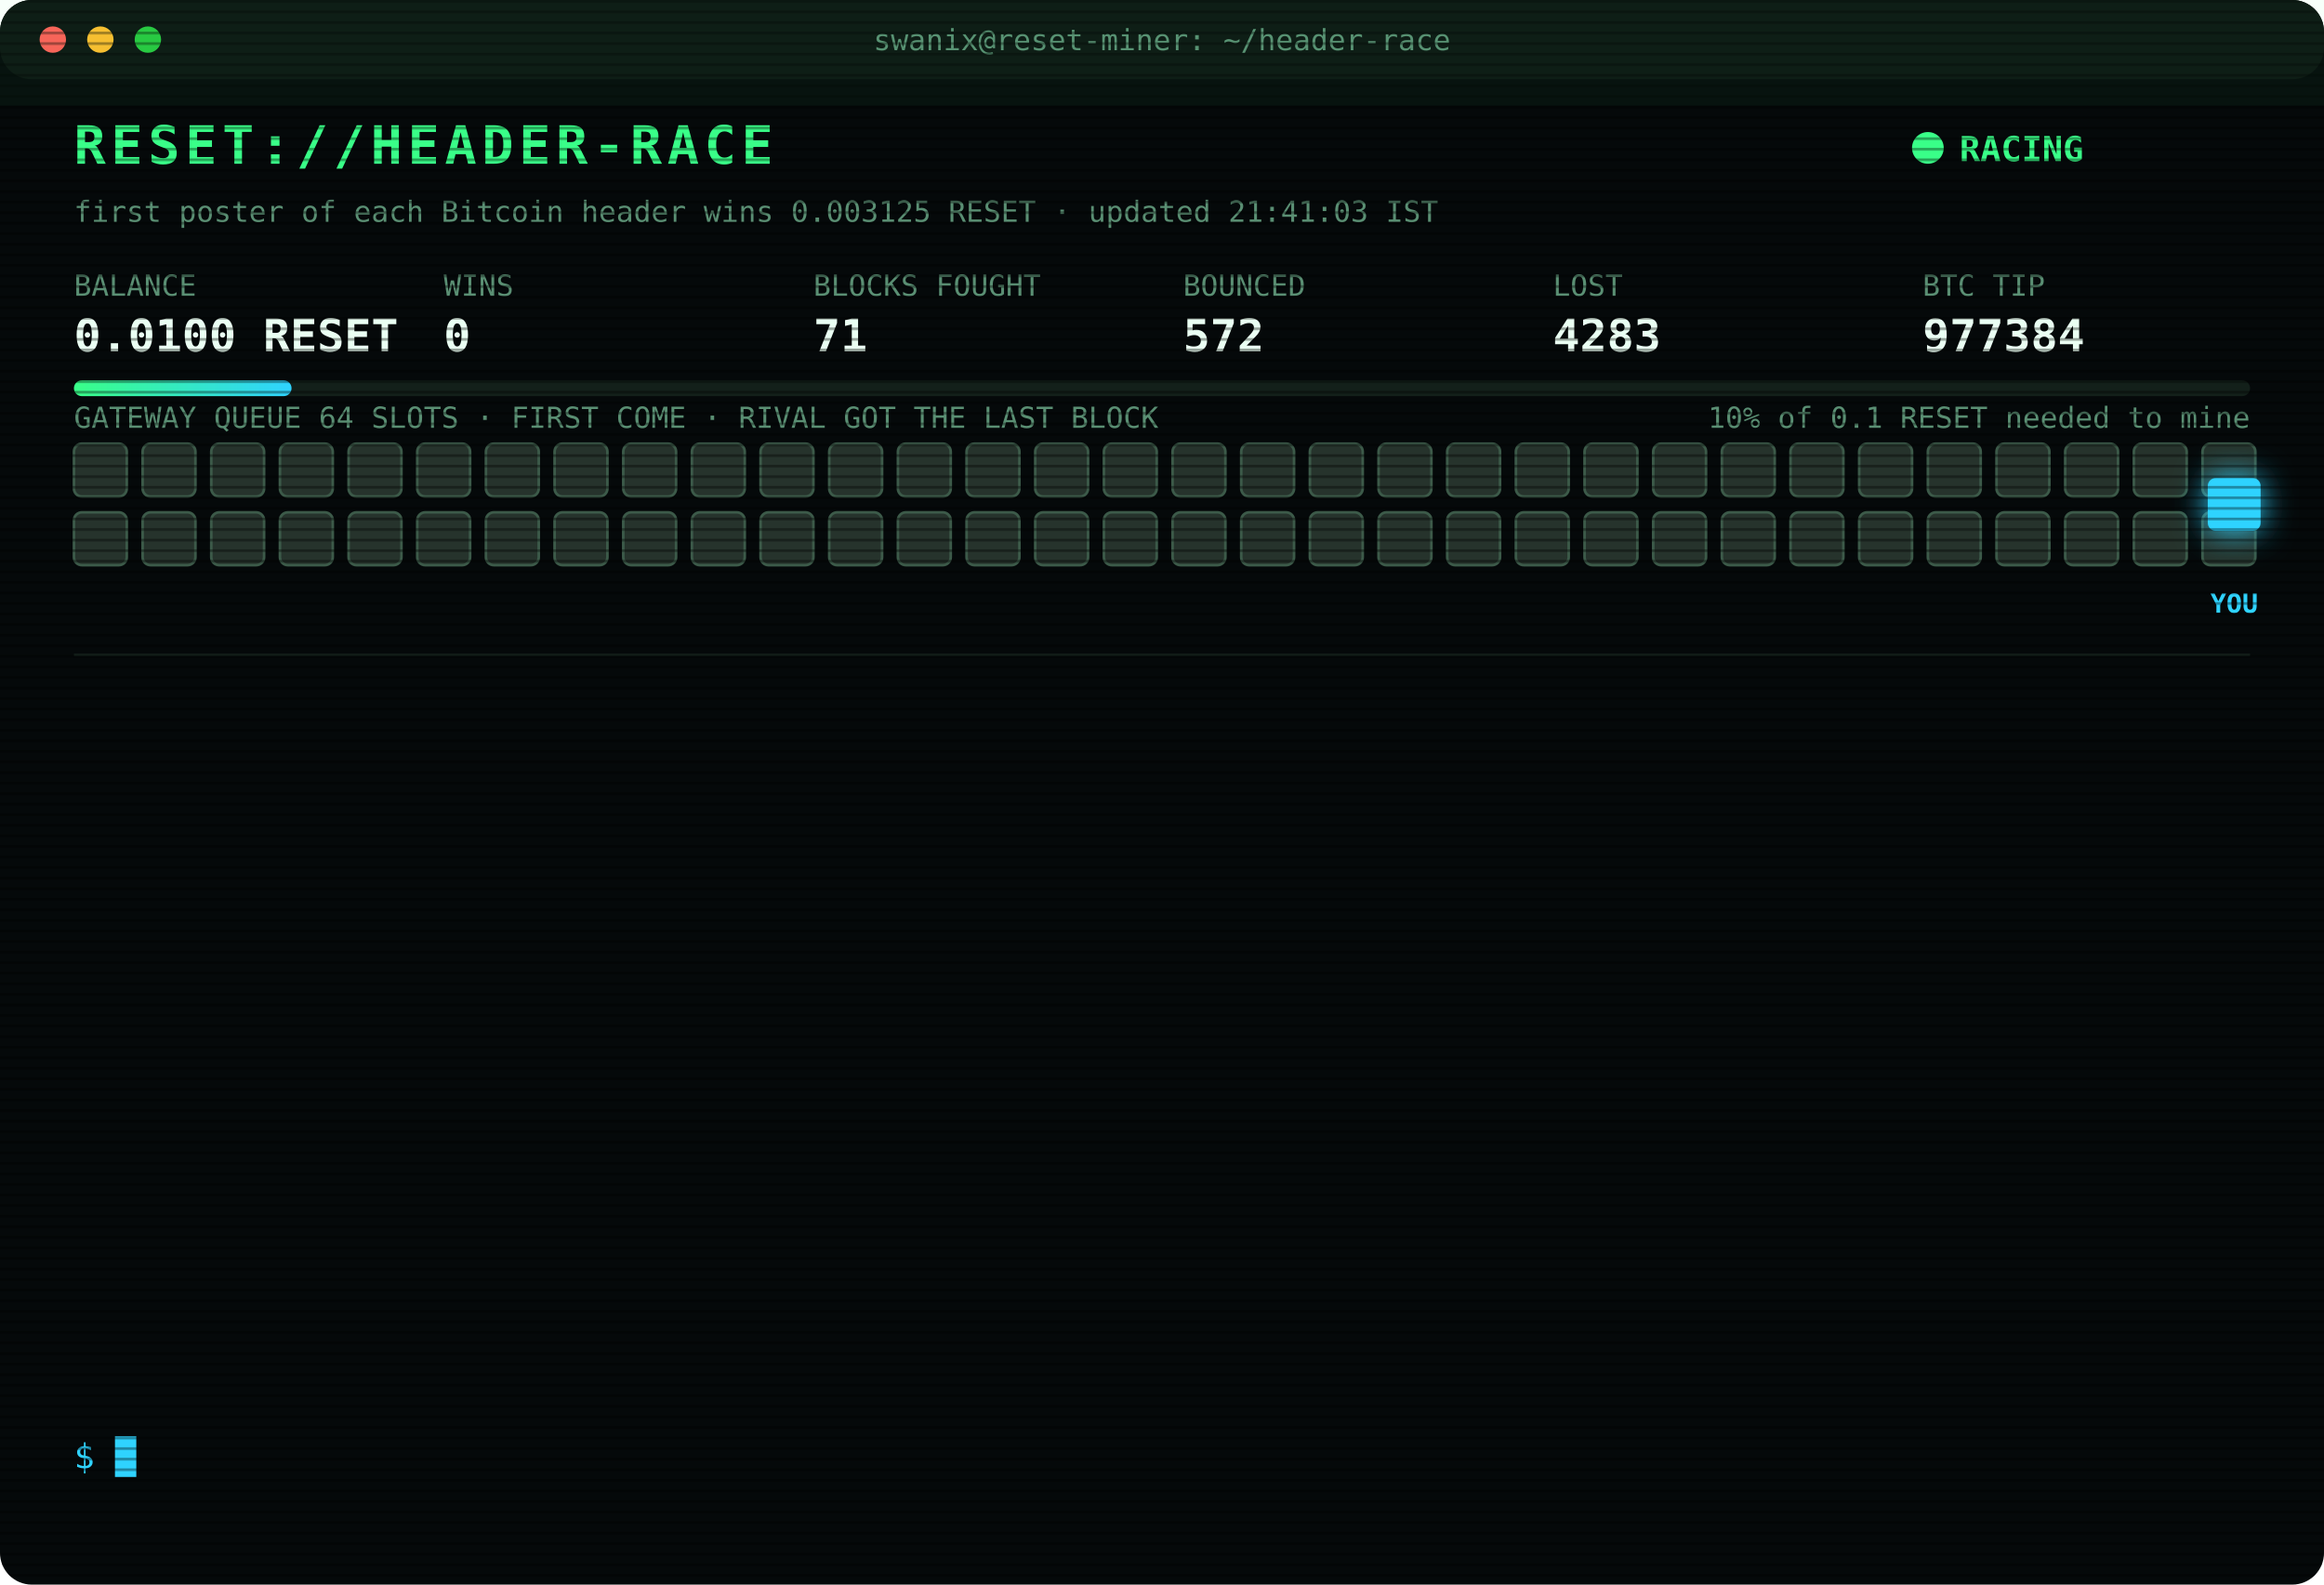
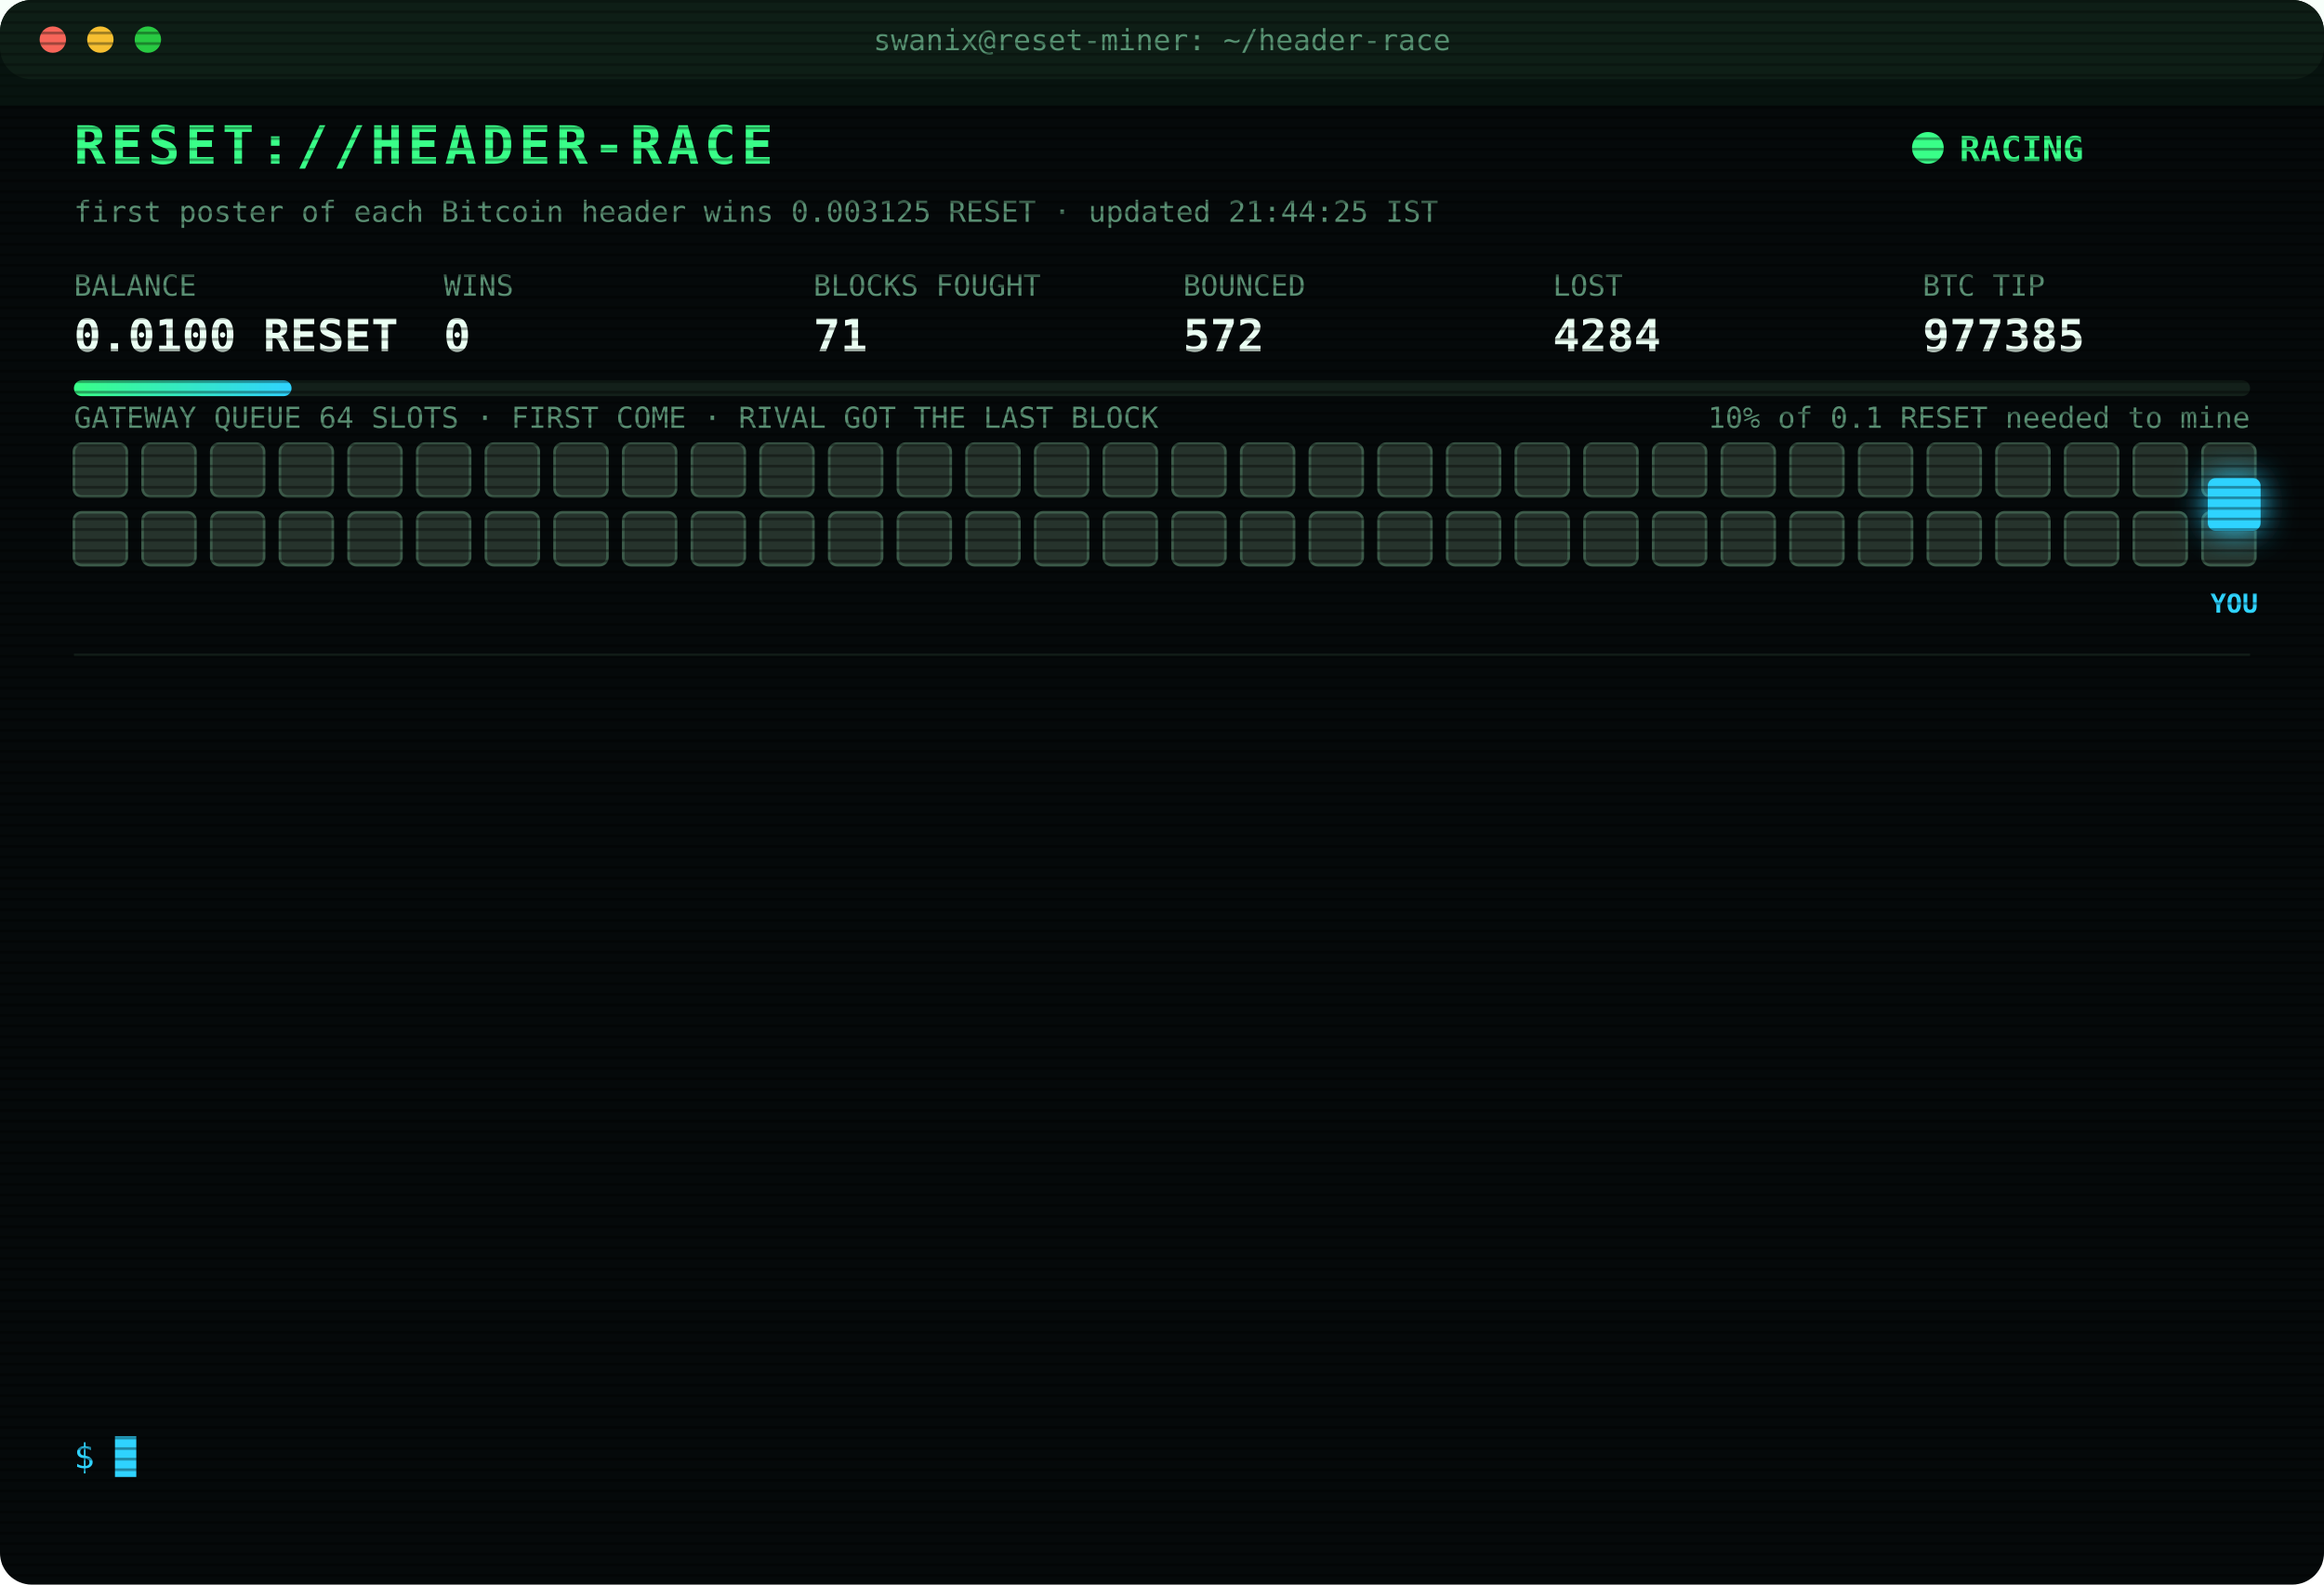
<svg xmlns="http://www.w3.org/2000/svg" width="880" height="600" viewBox="0 0 880 600" font-family="ui-monospace,SFMono-Regular,Menlo,Consolas,monospace">
  <style>
text{font-size:13px;fill:#7CFFB2}
.title{font-size:20px;font-weight:700;fill:#39FF88;letter-spacing:2px;animation:glitch 3s infinite steps(1)}
.sub{fill:#2fd3ff}.k{fill:#5a8f73;font-size:11px}.v{font-size:17px;font-weight:700;fill:#eafff3}
.ts{fill:#3f6b56}.boot{fill:#2fd3ff}.dim{fill:#5a8f73}.bad{fill:#ff4d6d}.warn{fill:#ffd23f}.mag{fill:#ff5cf0}.win{fill:#39FF88;font-weight:700}
.tag{font-size:10px;fill:#2fd3ff;font-weight:700}
.rival{fill:#26332c;stroke:#3c5a49;animation:jam 1.2s infinite alternate}
.idle{fill:#141c18;stroke:#22302a;animation:breathe 4s infinite}
.me{fill:#2fd3ff;filter:drop-shadow(0 0 6px #2fd3ff)}
.hover{animation:nudge 1.1s infinite ease-in-out}.bounce{animation:kick 1.4s infinite}
.ln{opacity:0;animation:in .4s forwards}
.cur{animation:blink 1s infinite steps(1)}
.scan{animation:scan 6s infinite linear}
.led{animation:blink 1.4s infinite}
@keyframes in{from{opacity:0;transform:translateX(-6px)}to{opacity:1;transform:none}}
@keyframes blink{50%{opacity:0}}
@keyframes jam{to{fill:#33463b}}
@keyframes breathe{50%{opacity:.4}}
@keyframes nudge{50%{transform:translateX(-10px)}}
@keyframes kick{0%,100%{transform:none}30%{transform:translateX(-14px)}55%{transform:translateX(10px) translateY(-6px)}}
@keyframes glitch{0%,92%{transform:none}93%{transform:translateX(2px);fill:#ff4d6d}95%{transform:translateX(-2px);fill:#2fd3ff}97%{transform:none}}
@keyframes scan{from{transform:translateY(-40px)}to{transform:translateY(600px)}}
</style>
  <defs>
    <pattern id="sl" width="4" height="4" patternUnits="userSpaceOnUse">
      <rect width="4" height="1" fill="#000" opacity=".35" />
    </pattern>
    <linearGradient id="bar">
      <stop offset="0" stop-color="#39FF88" />
      <stop offset="1" stop-color="#2fd3ff" />
    </linearGradient>
  </defs>
  <rect width="880" height="600" rx="12" fill="#05090a" />
  <rect width="880" height="30" rx="12" fill="#0d1512" />
  <circle cx="20" cy="15" r="5" fill="#ff5f57" />
  <circle cx="38" cy="15" r="5" fill="#febc2e" />
  <circle cx="56" cy="15" r="5" fill="#28c840" />
  <text x="440" y="19" text-anchor="middle" class="k">swanix@reset-miner: ~/header-race</text>
  <text x="28" y="62" class="title">RESET://HEADER-RACE</text>
  <circle class="led" cx="730" cy="56" r="6" fill="#39FF88" />
  <text x="742" y="61" class="win">RACING</text>
-   <text x="28" y="84" class="k">first poster of each Bitcoin header wins 0.003125 RESET · updated 21:41:03 IST</text>
+   <text x="28" y="84" class="k">first poster of each Bitcoin header wins 0.003125 RESET · updated 21:44:25 IST</text>
  <text x="28" y="112" class="k">BALANCE</text>
  <text x="28" y="133" class="v">0.0100 RESET</text>
  <text x="168" y="112" class="k">WINS</text>
  <text x="168" y="133" class="v">0</text>
  <text x="308" y="112" class="k">BLOCKS FOUGHT</text>
  <text x="308" y="133" class="v">71</text>
  <text x="448" y="112" class="k">BOUNCED</text>
  <text x="448" y="133" class="v">572</text>
  <text x="588" y="112" class="k">LOST</text>
-   <text x="588" y="133" class="v">4283</text>
+   <text x="588" y="133" class="v">4284</text>
  <text x="728" y="112" class="k">BTC TIP</text>
-   <text x="728" y="133" class="v">977384</text>
+   <text x="728" y="133" class="v">977385</text>
  <rect x="28" y="144" width="824" height="6" rx="3" fill="#13201a" />
  <rect x="28" y="144" width="82.4" height="6" rx="3" fill="url(#bar)" />
  <text x="852" y="162" text-anchor="end" class="k">10% of 0.1 RESET needed to mine</text>
  <text x="28" y="162" class="k">GATEWAY QUEUE 64 SLOTS · FIRST COME · RIVAL GOT THE LAST BLOCK</text>
  <rect class="rival" x="28" y="168" width="20" height="20" rx="3" style="animation-delay:0.00s" />
  <rect class="rival" x="54" y="168" width="20" height="20" rx="3" style="animation-delay:0.05s" />
  <rect class="rival" x="80" y="168" width="20" height="20" rx="3" style="animation-delay:0.10s" />
  <rect class="rival" x="106" y="168" width="20" height="20" rx="3" style="animation-delay:0.15s" />
  <rect class="rival" x="132" y="168" width="20" height="20" rx="3" style="animation-delay:0.20s" />
  <rect class="rival" x="158" y="168" width="20" height="20" rx="3" style="animation-delay:0.25s" />
  <rect class="rival" x="184" y="168" width="20" height="20" rx="3" style="animation-delay:0.30s" />
  <rect class="rival" x="210" y="168" width="20" height="20" rx="3" style="animation-delay:0.35s" />
  <rect class="rival" x="236" y="168" width="20" height="20" rx="3" style="animation-delay:0.40s" />
  <rect class="rival" x="262" y="168" width="20" height="20" rx="3" style="animation-delay:0.45s" />
  <rect class="rival" x="288" y="168" width="20" height="20" rx="3" style="animation-delay:0.50s" />
  <rect class="rival" x="314" y="168" width="20" height="20" rx="3" style="animation-delay:0.55s" />
  <rect class="rival" x="340" y="168" width="20" height="20" rx="3" style="animation-delay:0.60s" />
  <rect class="rival" x="366" y="168" width="20" height="20" rx="3" style="animation-delay:0.65s" />
  <rect class="rival" x="392" y="168" width="20" height="20" rx="3" style="animation-delay:0.70s" />
  <rect class="rival" x="418" y="168" width="20" height="20" rx="3" style="animation-delay:0.75s" />
  <rect class="rival" x="444" y="168" width="20" height="20" rx="3" style="animation-delay:0.80s" />
  <rect class="rival" x="470" y="168" width="20" height="20" rx="3" style="animation-delay:0.85s" />
  <rect class="rival" x="496" y="168" width="20" height="20" rx="3" style="animation-delay:0.90s" />
  <rect class="rival" x="522" y="168" width="20" height="20" rx="3" style="animation-delay:0.95s" />
  <rect class="rival" x="548" y="168" width="20" height="20" rx="3" style="animation-delay:1.00s" />
  <rect class="rival" x="574" y="168" width="20" height="20" rx="3" style="animation-delay:1.05s" />
  <rect class="rival" x="600" y="168" width="20" height="20" rx="3" style="animation-delay:1.10s" />
  <rect class="rival" x="626" y="168" width="20" height="20" rx="3" style="animation-delay:1.15s" />
  <rect class="rival" x="652" y="168" width="20" height="20" rx="3" style="animation-delay:1.20s" />
  <rect class="rival" x="678" y="168" width="20" height="20" rx="3" style="animation-delay:1.25s" />
  <rect class="rival" x="704" y="168" width="20" height="20" rx="3" style="animation-delay:1.30s" />
  <rect class="rival" x="730" y="168" width="20" height="20" rx="3" style="animation-delay:1.35s" />
  <rect class="rival" x="756" y="168" width="20" height="20" rx="3" style="animation-delay:1.40s" />
  <rect class="rival" x="782" y="168" width="20" height="20" rx="3" style="animation-delay:1.45s" />
  <rect class="rival" x="808" y="168" width="20" height="20" rx="3" style="animation-delay:1.50s" />
  <rect class="rival" x="834" y="168" width="20" height="20" rx="3" style="animation-delay:1.55s" />
  <rect class="rival" x="28" y="194" width="20" height="20" rx="3" style="animation-delay:1.60s" />
  <rect class="rival" x="54" y="194" width="20" height="20" rx="3" style="animation-delay:1.65s" />
  <rect class="rival" x="80" y="194" width="20" height="20" rx="3" style="animation-delay:1.70s" />
  <rect class="rival" x="106" y="194" width="20" height="20" rx="3" style="animation-delay:1.75s" />
  <rect class="rival" x="132" y="194" width="20" height="20" rx="3" style="animation-delay:1.80s" />
  <rect class="rival" x="158" y="194" width="20" height="20" rx="3" style="animation-delay:1.85s" />
  <rect class="rival" x="184" y="194" width="20" height="20" rx="3" style="animation-delay:1.90s" />
  <rect class="rival" x="210" y="194" width="20" height="20" rx="3" style="animation-delay:1.95s" />
  <rect class="rival" x="236" y="194" width="20" height="20" rx="3" style="animation-delay:2.00s" />
  <rect class="rival" x="262" y="194" width="20" height="20" rx="3" style="animation-delay:2.05s" />
  <rect class="rival" x="288" y="194" width="20" height="20" rx="3" style="animation-delay:2.10s" />
  <rect class="rival" x="314" y="194" width="20" height="20" rx="3" style="animation-delay:2.15s" />
  <rect class="rival" x="340" y="194" width="20" height="20" rx="3" style="animation-delay:2.20s" />
  <rect class="rival" x="366" y="194" width="20" height="20" rx="3" style="animation-delay:2.25s" />
  <rect class="rival" x="392" y="194" width="20" height="20" rx="3" style="animation-delay:2.30s" />
  <rect class="rival" x="418" y="194" width="20" height="20" rx="3" style="animation-delay:2.35s" />
  <rect class="rival" x="444" y="194" width="20" height="20" rx="3" style="animation-delay:2.40s" />
  <rect class="rival" x="470" y="194" width="20" height="20" rx="3" style="animation-delay:2.45s" />
  <rect class="rival" x="496" y="194" width="20" height="20" rx="3" style="animation-delay:2.50s" />
  <rect class="rival" x="522" y="194" width="20" height="20" rx="3" style="animation-delay:2.55s" />
  <rect class="rival" x="548" y="194" width="20" height="20" rx="3" style="animation-delay:2.60s" />
  <rect class="rival" x="574" y="194" width="20" height="20" rx="3" style="animation-delay:2.65s" />
  <rect class="rival" x="600" y="194" width="20" height="20" rx="3" style="animation-delay:2.70s" />
  <rect class="rival" x="626" y="194" width="20" height="20" rx="3" style="animation-delay:2.75s" />
  <rect class="rival" x="652" y="194" width="20" height="20" rx="3" style="animation-delay:2.80s" />
  <rect class="rival" x="678" y="194" width="20" height="20" rx="3" style="animation-delay:2.85s" />
  <rect class="rival" x="704" y="194" width="20" height="20" rx="3" style="animation-delay:2.90s" />
  <rect class="rival" x="730" y="194" width="20" height="20" rx="3" style="animation-delay:2.95s" />
  <rect class="rival" x="756" y="194" width="20" height="20" rx="3" style="animation-delay:3.00s" />
  <rect class="rival" x="782" y="194" width="20" height="20" rx="3" style="animation-delay:3.05s" />
  <rect class="rival" x="808" y="194" width="20" height="20" rx="3" style="animation-delay:3.10s" />
  <rect class="rival" x="834" y="194" width="20" height="20" rx="3" style="animation-delay:3.15s" />
  <g class="hover">
    <rect class="me" x="836" y="181" width="20" height="20" rx="3" />
    <text class="tag" x="846" y="232" text-anchor="middle">YOU</text>
  </g>
  <line x1="28" x2="852" y1="248" y2="248" stroke="#13201a" />
  <g class="ln" style="animation-delay:0.40s">
-     <text x="28" y="270" class="ts">19:12:14</text>
-     <text x="104" y="270" class="bad">[LOST] #977373 taken by a rival miner</text>
+     <text x="28" y="270" class="ts">19:19:32</text>
+     <text x="104" y="270" class="bad">[LOST] #977374 taken by a rival miner</text>
  </g>
  <g class="ln" style="animation-delay:0.65s">
-     <text x="28" y="292" class="ts">19:19:32</text>
-     <text x="104" y="292" class="bad">[LOST] #977374 taken by a rival miner</text>
+     <text x="28" y="292" class="ts">19:25:10</text>
+     <text x="104" y="292" class="bad">[LOST] #977375 taken by a rival miner</text>
  </g>
  <g class="ln" style="animation-delay:0.90s">
-     <text x="28" y="314" class="ts">19:25:10</text>
-     <text x="104" y="314" class="bad">[LOST] #977375 taken by a rival miner</text>
+     <text x="28" y="314" class="ts">19:32:13</text>
+     <text x="104" y="314" class="bad">[LOST] #977376 taken by a rival miner</text>
  </g>
  <g class="ln" style="animation-delay:1.15s">
-     <text x="28" y="336" class="ts">19:32:13</text>
-     <text x="104" y="336" class="bad">[LOST] #977376 taken by a rival miner</text>
+     <text x="28" y="336" class="ts">19:38:07</text>
+     <text x="104" y="336" class="bad">[LOST] #977377 taken by a rival miner</text>
  </g>
  <g class="ln" style="animation-delay:1.40s">
-     <text x="28" y="358" class="ts">19:38:07</text>
-     <text x="104" y="358" class="bad">[LOST] #977377 taken by a rival miner</text>
+     <text x="28" y="358" class="ts">19:46:29</text>
+     <text x="104" y="358" class="bad">[LOST] #977378 taken by a rival miner</text>
  </g>
  <g class="ln" style="animation-delay:1.65s">
-     <text x="28" y="380" class="ts">19:46:29</text>
-     <text x="104" y="380" class="bad">[LOST] #977378 taken by a rival miner</text>
+     <text x="28" y="380" class="ts">19:48:57</text>
+     <text x="104" y="380" class="bad">[LOST] #977379 taken by a rival miner</text>
  </g>
  <g class="ln" style="animation-delay:1.90s">
-     <text x="28" y="402" class="ts">19:48:57</text>
-     <text x="104" y="402" class="bad">[LOST] #977379 taken by a rival miner</text>
+     <text x="28" y="402" class="ts">20:10:57</text>
+     <text x="104" y="402" class="dim">[STINT END] calls 778 · wins 0</text>
  </g>
  <g class="ln" style="animation-delay:2.15s">
-     <text x="28" y="424" class="ts">20:10:57</text>
-     <text x="104" y="424" class="dim">[STINT END] calls 778 · wins 0</text>
+     <text x="28" y="424" class="ts">20:15:28</text>
+     <text x="104" y="424" class="boot">[BOOT] racer v3 online · 3 feeds · stint 340m</text>
  </g>
  <g class="ln" style="animation-delay:2.40s">
-     <text x="28" y="446" class="ts">20:15:28</text>
-     <text x="104" y="446" class="boot">[BOOT] racer v3 online · 3 feeds · stint 340m</text>
+     <text x="28" y="446" class="ts">20:46:32</text>
+     <text x="104" y="446" class="bad">[LOST] #977381 taken by a rival miner</text>
  </g>
  <g class="ln" style="animation-delay:2.65s">
-     <text x="28" y="468" class="ts">20:46:32</text>
-     <text x="104" y="468" class="bad">[LOST] #977381 taken by a rival miner</text>
+     <text x="28" y="468" class="ts">21:25:52</text>
+     <text x="104" y="468" class="bad">[LOST] #977382 taken by a rival miner</text>
  </g>
  <g class="ln" style="animation-delay:2.90s">
-     <text x="28" y="490" class="ts">21:25:52</text>
-     <text x="104" y="490" class="bad">[LOST] #977382 taken by a rival miner</text>
+     <text x="28" y="490" class="ts">21:31:23</text>
+     <text x="104" y="490" class="bad">[LOST] #977383 taken by a rival miner</text>
  </g>
  <g class="ln" style="animation-delay:3.15s">
-     <text x="28" y="512" class="ts">21:31:23</text>
-     <text x="104" y="512" class="bad">[LOST] #977383 taken by a rival miner</text>
+     <text x="28" y="512" class="ts">21:41:03</text>
+     <text x="104" y="512" class="bad">[LOST] #977384 taken by a rival miner</text>
  </g>
  <g class="ln" style="animation-delay:3.40s">
-     <text x="28" y="534" class="ts">21:41:03</text>
-     <text x="104" y="534" class="bad">[LOST] #977384 taken by a rival miner</text>
+     <text x="28" y="534" class="ts">21:44:25</text>
+     <text x="104" y="534" class="bad">[LOST] #977385 taken by a rival miner</text>
  </g>
  <text x="28" y="556" class="sub">$ <tspan class="cur">█</tspan>
  </text>
  <rect width="880" height="600" rx="12" fill="url(#sl)" pointer-events="none" />
  <rect class="scan" width="880" height="40" fill="#39FF88" opacity=".04" />
</svg>
